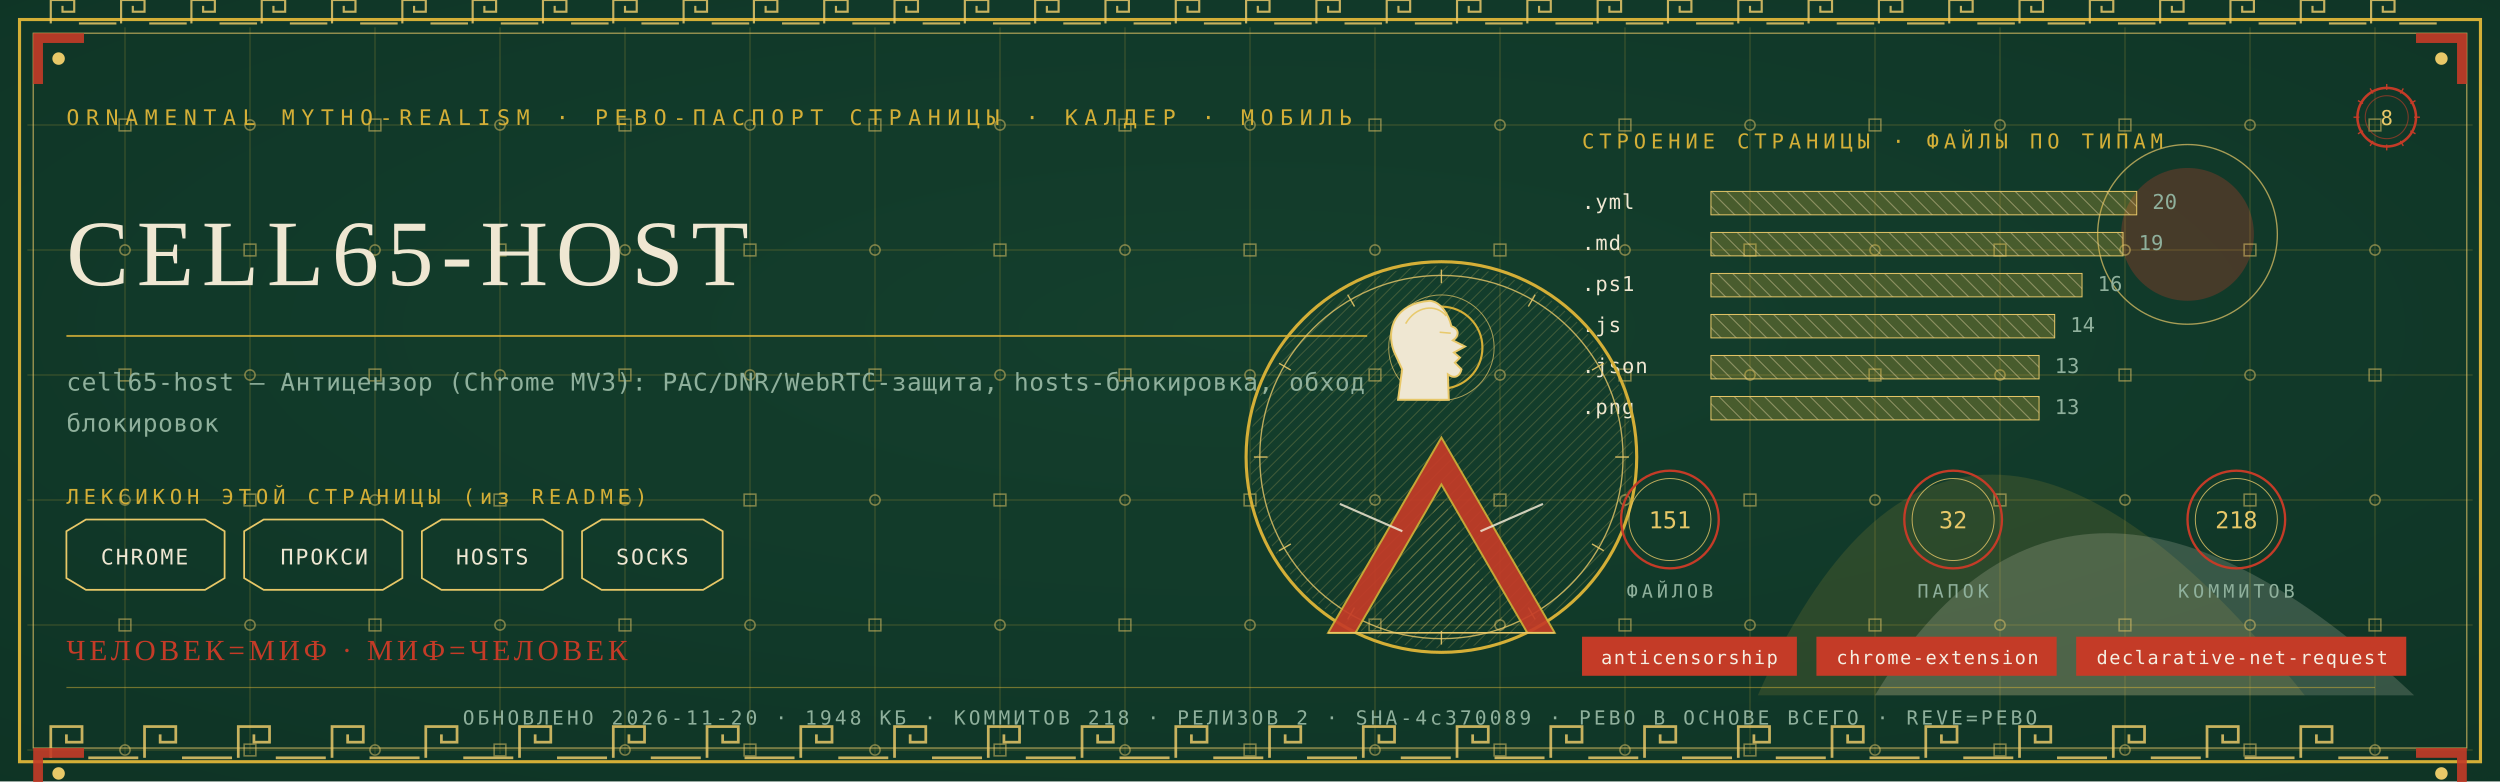
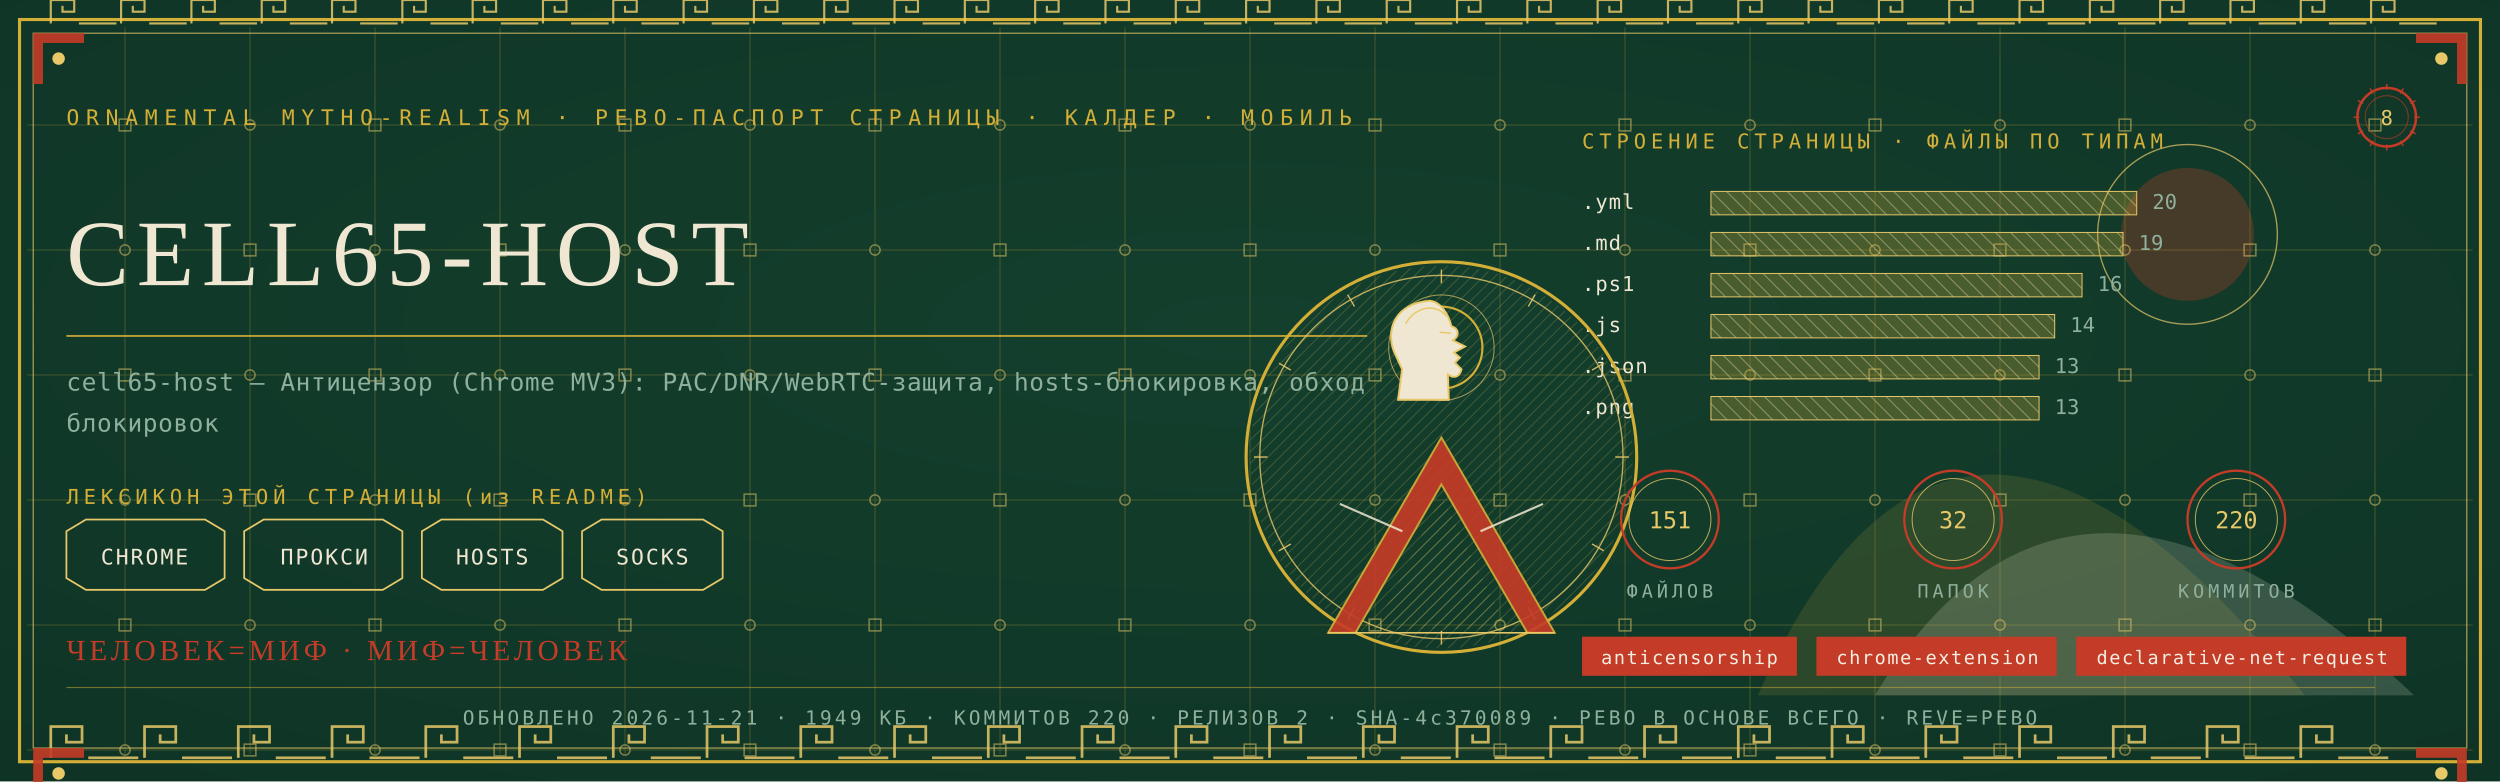
<svg xmlns="http://www.w3.org/2000/svg" viewBox="0 0 1280 400" width="1280" height="400">
  <defs>
    <radialGradient id="rp8" cx="0.5" cy="0.42" r="1.1">
      <stop offset="0" stop-color="#14402E" />
      <stop offset="1" stop-color="#0C2E21" />
    </radialGradient>
    <pattern id="hatchm" width="4.2" height="4.2" patternUnits="userSpaceOnUse" patternTransform="rotate(45)">
      <rect width="4.2" height="4.2" fill="none" />
      <line x1="0" y1="0" x2="0" y2="4.2" stroke="#E8C868" stroke-width="0.5" />
    </pattern>
    <pattern id="hatchv" width="5.5" height="5.5" patternUnits="userSpaceOnUse" patternTransform="rotate(-45)">
      <rect width="5.5" height="5.5" fill="none" />
      <line x1="0" y1="0" x2="0" y2="5.5" stroke="#EFE7D2" stroke-width="0.5" />
    </pattern>
  </defs>
  <rect width="1280" height="400" fill="#0C2E21" />
  <rect width="1280" height="400" fill="url(#rp8)" opacity="0.94" />
  <path d="M 900 356 Q 1000 130 1180 356 Z" fill="#D4AF37" opacity="0.14" />
  <path d="M 960 356 Q 1060 190 1236 356 Z" fill="#EFE7D2" opacity="0.18" />
  <circle cx="1120" cy="120" r="34" fill="#C43B27" opacity="0.30" />
  <circle cx="1120" cy="120" r="46" fill="none" stroke="#E8C868" stroke-width="0.7" opacity="0.7" />
  <g stroke="#D4AF37" stroke-width="0.45" opacity="0.30">
    <line x1="64" y1="14" x2="64" y2="386" />
    <line x1="128" y1="14" x2="128" y2="386" />
    <line x1="192" y1="14" x2="192" y2="386" />
    <line x1="256" y1="14" x2="256" y2="386" />
    <line x1="320" y1="14" x2="320" y2="386" />
    <line x1="384" y1="14" x2="384" y2="386" />
    <line x1="448" y1="14" x2="448" y2="386" />
    <line x1="512" y1="14" x2="512" y2="386" />
    <line x1="576" y1="14" x2="576" y2="386" />
    <line x1="640" y1="14" x2="640" y2="386" />
    <line x1="704" y1="14" x2="704" y2="386" />
    <line x1="768" y1="14" x2="768" y2="386" />
    <line x1="832" y1="14" x2="832" y2="386" />
    <line x1="896" y1="14" x2="896" y2="386" />
    <line x1="960" y1="14" x2="960" y2="386" />
    <line x1="1024" y1="14" x2="1024" y2="386" />
    <line x1="1088" y1="14" x2="1088" y2="386" />
    <line x1="1152" y1="14" x2="1152" y2="386" />
    <line x1="1216" y1="14" x2="1216" y2="386" />
    <line x1="14" y1="64" x2="1266" y2="64" />
    <line x1="14" y1="128" x2="1266" y2="128" />
    <line x1="14" y1="192" x2="1266" y2="192" />
    <line x1="14" y1="256" x2="1266" y2="256" />
    <line x1="14" y1="320" x2="1266" y2="320" />
    <line x1="14" y1="384" x2="1266" y2="384" />
  </g>
  <g fill="none" stroke="#E8C868" stroke-width="0.8" opacity="0.5">
    <rect x="61" y="61" width="6" height="6" />
    <circle cx="64" cy="128" r="2.6" />
    <rect x="61" y="189" width="6" height="6" />
    <circle cx="64" cy="256" r="2.6" />
    <rect x="61" y="317" width="6" height="6" />
    <circle cx="64" cy="384" r="2.6" />
    <circle cx="128" cy="64" r="2.6" />
    <rect x="125" y="125" width="6" height="6" />
    <circle cx="128" cy="192" r="2.6" />
    <rect x="125" y="253" width="6" height="6" />
    <circle cx="128" cy="320" r="2.6" />
    <rect x="125" y="381" width="6" height="6" />
    <rect x="189" y="61" width="6" height="6" />
    <circle cx="192" cy="128" r="2.6" />
    <rect x="189" y="189" width="6" height="6" />
    <circle cx="192" cy="256" r="2.6" />
    <rect x="189" y="317" width="6" height="6" />
    <circle cx="192" cy="384" r="2.6" />
    <circle cx="256" cy="64" r="2.6" />
    <rect x="253" y="125" width="6" height="6" />
    <circle cx="256" cy="192" r="2.6" />
    <rect x="253" y="253" width="6" height="6" />
    <circle cx="256" cy="320" r="2.6" />
    <rect x="253" y="381" width="6" height="6" />
    <rect x="317" y="61" width="6" height="6" />
    <circle cx="320" cy="128" r="2.6" />
    <rect x="317" y="189" width="6" height="6" />
    <circle cx="320" cy="256" r="2.6" />
    <rect x="317" y="317" width="6" height="6" />
    <circle cx="320" cy="384" r="2.6" />
    <circle cx="384" cy="64" r="2.6" />
    <rect x="381" y="125" width="6" height="6" />
    <circle cx="384" cy="192" r="2.6" />
    <rect x="381" y="253" width="6" height="6" />
    <circle cx="384" cy="320" r="2.6" />
    <rect x="381" y="381" width="6" height="6" />
    <rect x="445" y="61" width="6" height="6" />
    <circle cx="448" cy="128" r="2.6" />
    <rect x="445" y="189" width="6" height="6" />
    <circle cx="448" cy="256" r="2.6" />
    <rect x="445" y="317" width="6" height="6" />
    <circle cx="448" cy="384" r="2.6" />
    <circle cx="512" cy="64" r="2.6" />
    <rect x="509" y="125" width="6" height="6" />
    <circle cx="512" cy="192" r="2.6" />
    <rect x="509" y="253" width="6" height="6" />
    <circle cx="512" cy="320" r="2.6" />
    <rect x="509" y="381" width="6" height="6" />
    <rect x="573" y="61" width="6" height="6" />
    <circle cx="576" cy="128" r="2.6" />
    <rect x="573" y="189" width="6" height="6" />
    <circle cx="576" cy="256" r="2.6" />
    <rect x="573" y="317" width="6" height="6" />
    <circle cx="576" cy="384" r="2.6" />
    <circle cx="640" cy="64" r="2.6" />
    <rect x="637" y="125" width="6" height="6" />
    <circle cx="640" cy="192" r="2.6" />
    <rect x="637" y="253" width="6" height="6" />
    <circle cx="640" cy="320" r="2.6" />
    <rect x="637" y="381" width="6" height="6" />
    <rect x="701" y="61" width="6" height="6" />
    <circle cx="704" cy="128" r="2.6" />
    <rect x="701" y="189" width="6" height="6" />
    <circle cx="704" cy="256" r="2.6" />
    <rect x="701" y="317" width="6" height="6" />
    <circle cx="704" cy="384" r="2.6" />
    <circle cx="768" cy="64" r="2.6" />
    <rect x="765" y="125" width="6" height="6" />
    <circle cx="768" cy="192" r="2.6" />
    <rect x="765" y="253" width="6" height="6" />
    <circle cx="768" cy="320" r="2.6" />
    <rect x="765" y="381" width="6" height="6" />
    <rect x="829" y="61" width="6" height="6" />
    <circle cx="832" cy="128" r="2.6" />
    <rect x="829" y="189" width="6" height="6" />
    <circle cx="832" cy="256" r="2.6" />
    <rect x="829" y="317" width="6" height="6" />
    <circle cx="832" cy="384" r="2.6" />
    <circle cx="896" cy="64" r="2.6" />
    <rect x="893" y="125" width="6" height="6" />
    <circle cx="896" cy="192" r="2.6" />
    <rect x="893" y="253" width="6" height="6" />
    <circle cx="896" cy="320" r="2.6" />
    <rect x="893" y="381" width="6" height="6" />
    <rect x="957" y="61" width="6" height="6" />
    <circle cx="960" cy="128" r="2.6" />
    <rect x="957" y="189" width="6" height="6" />
    <circle cx="960" cy="256" r="2.6" />
    <rect x="957" y="317" width="6" height="6" />
    <circle cx="960" cy="384" r="2.6" />
    <circle cx="1024" cy="64" r="2.6" />
    <rect x="1021" y="125" width="6" height="6" />
    <circle cx="1024" cy="192" r="2.6" />
    <rect x="1021" y="253" width="6" height="6" />
    <circle cx="1024" cy="320" r="2.6" />
    <rect x="1021" y="381" width="6" height="6" />
    <rect x="1085" y="61" width="6" height="6" />
    <circle cx="1088" cy="128" r="2.6" />
    <rect x="1085" y="189" width="6" height="6" />
    <circle cx="1088" cy="256" r="2.6" />
    <rect x="1085" y="317" width="6" height="6" />
    <circle cx="1088" cy="384" r="2.6" />
    <circle cx="1152" cy="64" r="2.6" />
    <rect x="1149" y="125" width="6" height="6" />
    <circle cx="1152" cy="192" r="2.6" />
    <rect x="1149" y="253" width="6" height="6" />
    <circle cx="1152" cy="320" r="2.6" />
    <rect x="1149" y="381" width="6" height="6" />
    <rect x="1213" y="61" width="6" height="6" />
    <circle cx="1216" cy="128" r="2.6" />
    <rect x="1213" y="189" width="6" height="6" />
    <circle cx="1216" cy="256" r="2.6" />
    <rect x="1213" y="317" width="6" height="6" />
    <circle cx="1216" cy="384" r="2.6" />
  </g>
  <rect x="10" y="10" width="1260" height="380" fill="none" stroke="#D4AF37" stroke-width="1.6" />
  <rect x="17" y="17" width="1246" height="366" fill="none" stroke="#E8C868" stroke-width="0.6" opacity="0.75" />
  <g fill="none" stroke="#E8C868" stroke-width="1.4" opacity="0.85">
    <path d="M 26 388 L 26 372 L 42 372 L 42 380.0 L 34.0 380.0 L 34.0 376.0" />
    <line x1="45.2" y1="388" x2="70.8" y2="388" />
    <path d="M 74 388 L 74 372 L 90 372 L 90 380.0 L 82.0 380.0 L 82.0 376.0" />
    <line x1="93.2" y1="388" x2="118.8" y2="388" />
    <path d="M 122 388 L 122 372 L 138 372 L 138 380.0 L 130.0 380.0 L 130.0 376.0" />
    <line x1="141.2" y1="388" x2="166.8" y2="388" />
    <path d="M 170 388 L 170 372 L 186 372 L 186 380.0 L 178.0 380.0 L 178.0 376.0" />
    <line x1="189.2" y1="388" x2="214.8" y2="388" />
    <path d="M 218 388 L 218 372 L 234 372 L 234 380.0 L 226.0 380.0 L 226.0 376.0" />
    <line x1="237.2" y1="388" x2="262.8" y2="388" />
    <path d="M 266 388 L 266 372 L 282 372 L 282 380.0 L 274.0 380.0 L 274.0 376.0" />
    <line x1="285.2" y1="388" x2="310.8" y2="388" />
    <path d="M 314 388 L 314 372 L 330 372 L 330 380.0 L 322.0 380.0 L 322.0 376.0" />
    <line x1="333.2" y1="388" x2="358.8" y2="388" />
    <path d="M 362 388 L 362 372 L 378 372 L 378 380.0 L 370.0 380.0 L 370.0 376.0" />
    <line x1="381.2" y1="388" x2="406.8" y2="388" />
    <path d="M 410 388 L 410 372 L 426 372 L 426 380.0 L 418.0 380.0 L 418.0 376.0" />
    <line x1="429.2" y1="388" x2="454.8" y2="388" />
    <path d="M 458 388 L 458 372 L 474 372 L 474 380.0 L 466.0 380.0 L 466.0 376.0" />
    <line x1="477.2" y1="388" x2="502.8" y2="388" />
    <path d="M 506 388 L 506 372 L 522 372 L 522 380.0 L 514.0 380.0 L 514.0 376.0" />
    <line x1="525.2" y1="388" x2="550.8" y2="388" />
    <path d="M 554 388 L 554 372 L 570 372 L 570 380.0 L 562.0 380.0 L 562.0 376.0" />
    <line x1="573.2" y1="388" x2="598.8" y2="388" />
    <path d="M 602 388 L 602 372 L 618 372 L 618 380.0 L 610.0 380.0 L 610.0 376.0" />
    <line x1="621.2" y1="388" x2="646.8" y2="388" />
    <path d="M 650 388 L 650 372 L 666 372 L 666 380.0 L 658.0 380.0 L 658.0 376.0" />
    <line x1="669.2" y1="388" x2="694.8" y2="388" />
    <path d="M 698 388 L 698 372 L 714 372 L 714 380.0 L 706.0 380.0 L 706.0 376.0" />
    <line x1="717.2" y1="388" x2="742.8" y2="388" />
    <path d="M 746 388 L 746 372 L 762 372 L 762 380.0 L 754.0 380.0 L 754.0 376.0" />
    <line x1="765.2" y1="388" x2="790.8" y2="388" />
    <path d="M 794 388 L 794 372 L 810 372 L 810 380.0 L 802.0 380.0 L 802.0 376.0" />
    <line x1="813.2" y1="388" x2="838.8" y2="388" />
    <path d="M 842 388 L 842 372 L 858 372 L 858 380.0 L 850.0 380.0 L 850.0 376.0" />
    <line x1="861.2" y1="388" x2="886.8" y2="388" />
    <path d="M 890 388 L 890 372 L 906 372 L 906 380.0 L 898.0 380.0 L 898.0 376.0" />
    <line x1="909.2" y1="388" x2="934.8" y2="388" />
    <path d="M 938 388 L 938 372 L 954 372 L 954 380.0 L 946.0 380.0 L 946.0 376.0" />
    <line x1="957.2" y1="388" x2="982.8" y2="388" />
    <path d="M 986 388 L 986 372 L 1002 372 L 1002 380.0 L 994.0 380.0 L 994.0 376.0" />
    <line x1="1005.2" y1="388" x2="1030.8" y2="388" />
    <path d="M 1034 388 L 1034 372 L 1050 372 L 1050 380.0 L 1042.0 380.0 L 1042.0 376.0" />
    <line x1="1053.2" y1="388" x2="1078.8" y2="388" />
    <path d="M 1082 388 L 1082 372 L 1098 372 L 1098 380.0 L 1090.0 380.0 L 1090.0 376.0" />
    <line x1="1101.2" y1="388" x2="1126.8" y2="388" />
    <path d="M 1130 388 L 1130 372 L 1146 372 L 1146 380.0 L 1138.0 380.0 L 1138.0 376.0" />
    <line x1="1149.2" y1="388" x2="1174.8" y2="388" />
    <path d="M 1178 388 L 1178 372 L 1194 372 L 1194 380.0 L 1186.0 380.0 L 1186.0 376.0" />
    <line x1="1197.2" y1="388" x2="1222.8" y2="388" />
  </g>
  <g fill="none" stroke="#E8C868" stroke-width="1.1" opacity="0.85">
    <path d="M 26 12 L 26 0 L 38 0 L 38 6.0 L 32.0 6.0 L 32.0 3.0" />
    <line x1="40.4" y1="12" x2="59.6" y2="12" />
    <path d="M 62 12 L 62 0 L 74 0 L 74 6.0 L 68.0 6.0 L 68.0 3.0" />
    <line x1="76.4" y1="12" x2="95.6" y2="12" />
    <path d="M 98 12 L 98 0 L 110 0 L 110 6.0 L 104.0 6.0 L 104.0 3.0" />
    <line x1="112.4" y1="12" x2="131.6" y2="12" />
    <path d="M 134 12 L 134 0 L 146 0 L 146 6.0 L 140.0 6.0 L 140.0 3.0" />
    <line x1="148.4" y1="12" x2="167.6" y2="12" />
    <path d="M 170 12 L 170 0 L 182 0 L 182 6.0 L 176.0 6.0 L 176.0 3.0" />
    <line x1="184.4" y1="12" x2="203.6" y2="12" />
    <path d="M 206 12 L 206 0 L 218 0 L 218 6.0 L 212.0 6.0 L 212.0 3.0" />
    <line x1="220.4" y1="12" x2="239.6" y2="12" />
    <path d="M 242 12 L 242 0 L 254 0 L 254 6.0 L 248.0 6.0 L 248.0 3.0" />
    <line x1="256.4" y1="12" x2="275.6" y2="12" />
    <path d="M 278 12 L 278 0 L 290 0 L 290 6.0 L 284.0 6.0 L 284.0 3.0" />
    <line x1="292.4" y1="12" x2="311.6" y2="12" />
    <path d="M 314 12 L 314 0 L 326 0 L 326 6.0 L 320.0 6.0 L 320.0 3.0" />
    <line x1="328.4" y1="12" x2="347.6" y2="12" />
    <path d="M 350 12 L 350 0 L 362 0 L 362 6.0 L 356.0 6.0 L 356.0 3.0" />
    <line x1="364.4" y1="12" x2="383.6" y2="12" />
    <path d="M 386 12 L 386 0 L 398 0 L 398 6.0 L 392.0 6.0 L 392.0 3.0" />
    <line x1="400.4" y1="12" x2="419.6" y2="12" />
    <path d="M 422 12 L 422 0 L 434 0 L 434 6.0 L 428.0 6.0 L 428.0 3.0" />
    <line x1="436.4" y1="12" x2="455.6" y2="12" />
    <path d="M 458 12 L 458 0 L 470 0 L 470 6.0 L 464.0 6.0 L 464.0 3.0" />
    <line x1="472.4" y1="12" x2="491.6" y2="12" />
    <path d="M 494 12 L 494 0 L 506 0 L 506 6.0 L 500.0 6.0 L 500.0 3.0" />
    <line x1="508.4" y1="12" x2="527.6" y2="12" />
    <path d="M 530 12 L 530 0 L 542 0 L 542 6.0 L 536.0 6.0 L 536.0 3.0" />
    <line x1="544.4" y1="12" x2="563.6" y2="12" />
    <path d="M 566 12 L 566 0 L 578 0 L 578 6.0 L 572.0 6.0 L 572.0 3.0" />
    <line x1="580.4" y1="12" x2="599.6" y2="12" />
    <path d="M 602 12 L 602 0 L 614 0 L 614 6.0 L 608.0 6.0 L 608.0 3.0" />
    <line x1="616.4" y1="12" x2="635.6" y2="12" />
    <path d="M 638 12 L 638 0 L 650 0 L 650 6.0 L 644.0 6.0 L 644.0 3.0" />
    <line x1="652.4" y1="12" x2="671.6" y2="12" />
    <path d="M 674 12 L 674 0 L 686 0 L 686 6.0 L 680.0 6.0 L 680.0 3.0" />
    <line x1="688.4" y1="12" x2="707.6" y2="12" />
    <path d="M 710 12 L 710 0 L 722 0 L 722 6.0 L 716.0 6.0 L 716.0 3.0" />
    <line x1="724.4" y1="12" x2="743.6" y2="12" />
    <path d="M 746 12 L 746 0 L 758 0 L 758 6.0 L 752.0 6.0 L 752.0 3.0" />
    <line x1="760.4" y1="12" x2="779.6" y2="12" />
    <path d="M 782 12 L 782 0 L 794 0 L 794 6.0 L 788.0 6.0 L 788.0 3.0" />
    <line x1="796.4" y1="12" x2="815.6" y2="12" />
    <path d="M 818 12 L 818 0 L 830 0 L 830 6.0 L 824.0 6.0 L 824.0 3.0" />
    <line x1="832.4" y1="12" x2="851.6" y2="12" />
    <path d="M 854 12 L 854 0 L 866 0 L 866 6.0 L 860.0 6.0 L 860.0 3.0" />
    <line x1="868.4" y1="12" x2="887.6" y2="12" />
    <path d="M 890 12 L 890 0 L 902 0 L 902 6.0 L 896.0 6.0 L 896.0 3.0" />
    <line x1="904.4" y1="12" x2="923.6" y2="12" />
    <path d="M 926 12 L 926 0 L 938 0 L 938 6.0 L 932.0 6.0 L 932.0 3.0" />
    <line x1="940.4" y1="12" x2="959.6" y2="12" />
    <path d="M 962 12 L 962 0 L 974 0 L 974 6.0 L 968.0 6.0 L 968.0 3.0" />
    <line x1="976.4" y1="12" x2="995.6" y2="12" />
    <path d="M 998 12 L 998 0 L 1010 0 L 1010 6.0 L 1004.0 6.0 L 1004.0 3.0" />
    <line x1="1012.4" y1="12" x2="1031.6" y2="12" />
    <path d="M 1034 12 L 1034 0 L 1046 0 L 1046 6.0 L 1040.0 6.0 L 1040.0 3.0" />
    <line x1="1048.4" y1="12" x2="1067.6" y2="12" />
    <path d="M 1070 12 L 1070 0 L 1082 0 L 1082 6.0 L 1076.0 6.0 L 1076.0 3.0" />
    <line x1="1084.4" y1="12" x2="1103.6" y2="12" />
    <path d="M 1106 12 L 1106 0 L 1118 0 L 1118 6.0 L 1112.0 6.0 L 1112.0 3.0" />
    <line x1="1120.4" y1="12" x2="1139.6" y2="12" />
    <path d="M 1142 12 L 1142 0 L 1154 0 L 1154 6.0 L 1148.0 6.0 L 1148.0 3.0" />
    <line x1="1156.4" y1="12" x2="1175.6" y2="12" />
    <path d="M 1178 12 L 1178 0 L 1190 0 L 1190 6.0 L 1184.0 6.0 L 1184.0 3.0" />
    <line x1="1192.4" y1="12" x2="1211.6" y2="12" />
    <path d="M 1214 12 L 1214 0 L 1226 0 L 1226 6.0 L 1220.0 6.0 L 1220.0 3.0" />
    <line x1="1228.4" y1="12" x2="1247.6" y2="12" />
  </g>
  <g transform="translate(17,17) scale(1,1)">
    <path d="M 0 0 L 26 0 L 26 5 L 5 5 L 5 26 L 0 26 Z" fill="#C43B27" opacity="0.9" />
    <circle cx="13" cy="13" r="3.2" fill="#E8C868" />
  </g>
  <g transform="translate(1263,17) scale(-1,1)">
    <path d="M 0 0 L 26 0 L 26 5 L 5 5 L 5 26 L 0 26 Z" fill="#C43B27" opacity="0.9" />
    <circle cx="13" cy="13" r="3.2" fill="#E8C868" />
  </g>
  <g transform="translate(17,383) scale(1,1)">
    <path d="M 0 0 L 26 0 L 26 5 L 5 5 L 5 26 L 0 26 Z" fill="#C43B27" opacity="0.9" />
    <circle cx="13" cy="13" r="3.2" fill="#E8C868" />
  </g>
  <g transform="translate(1263,383) scale(-1,1)">
    <path d="M 0 0 L 26 0 L 26 5 L 5 5 L 5 26 L 0 26 Z" fill="#C43B27" opacity="0.9" />
    <circle cx="13" cy="13" r="3.2" fill="#E8C868" />
  </g>
  <text x="34" y="64" font-family="'Cascadia Mono', ui-monospace, Consolas, monospace" font-size="11" fill="#D4AF37" letter-spacing="3.4">ORNAMENTAL MYTHO-REALISM · РЕВО-ПАСПОРТ СТРАНИЦЫ · КАЛДЕР · МОБИЛЬ</text>
  <g transform="translate(1222,60)">
    <circle r="15" fill="none" stroke="#C43B27" stroke-width="1.3" />
    <circle r="11" fill="none" stroke="#C43B27" stroke-width="0.55" opacity="0.6" />
    <text y="4" text-anchor="middle" font-family="'Cascadia Mono', ui-monospace, Consolas, monospace" font-size="10.5" fill="#E8C868">8</text>
    <g stroke="#C43B27" stroke-width="0.7">
      <line x1="0" y1="-17" x2="0" y2="-14" transform="rotate(0)" />
      <line x1="0" y1="-17" x2="0" y2="-14" transform="rotate(30)" />
      <line x1="0" y1="-17" x2="0" y2="-14" transform="rotate(60)" />
      <line x1="0" y1="-17" x2="0" y2="-14" transform="rotate(90)" />
      <line x1="0" y1="-17" x2="0" y2="-14" transform="rotate(120)" />
      <line x1="0" y1="-17" x2="0" y2="-14" transform="rotate(150)" />
      <line x1="0" y1="-17" x2="0" y2="-14" transform="rotate(180)" />
      <line x1="0" y1="-17" x2="0" y2="-14" transform="rotate(210)" />
      <line x1="0" y1="-17" x2="0" y2="-14" transform="rotate(240)" />
      <line x1="0" y1="-17" x2="0" y2="-14" transform="rotate(270)" />
      <line x1="0" y1="-17" x2="0" y2="-14" transform="rotate(300)" />
      <line x1="0" y1="-17" x2="0" y2="-14" transform="rotate(330)" />
    </g>
  </g>
  <text x="34" y="146" font-family="Georgia, 'Times New Roman', serif" font-size="48.0" fill="#EFE7D2" letter-spacing="4">CELL65-HOST</text>
  <line x1="34" y1="172" x2="700" y2="172" stroke="#D4AF37" stroke-width="1" opacity="0.85" />
  <text x="34" y="200" font-family="'Cascadia Mono', ui-monospace, Consolas, monospace" font-size="12.5" fill="#8FB09C" letter-spacing="0.3">cell65-host — Антицензор (Chrome MV3): PAC/DNR/WebRTC-защита, hosts-блокировка, обход</text>
  <text x="34" y="221" font-family="'Cascadia Mono', ui-monospace, Consolas, monospace" font-size="12.5" fill="#8FB09C" letter-spacing="0.3">блокировок</text>
  <text x="34" y="258" font-family="'Cascadia Mono', ui-monospace, Consolas, monospace" font-size="10.5" fill="#D4AF37" letter-spacing="2.5">ЛЕКСИКОН ЭТОЙ СТРАНИЦЫ (из README)</text>
  <path d="M 34 272 L 44 266 L 105 266 L 115 272 L 115 296 L 105 302 L 44 302 L 34 296 Z" fill="none" stroke="#E8C868" stroke-width="0.9" />
  <text x="74" y="289" text-anchor="middle" font-family="'Cascadia Mono', ui-monospace, Consolas, monospace" font-size="11" fill="#EFE7D2" letter-spacing="1">CHROME</text>
  <path d="M 125 272 L 135 266 L 196 266 L 206 272 L 206 296 L 196 302 L 135 302 L 125 296 Z" fill="none" stroke="#E8C868" stroke-width="0.9" />
  <text x="166" y="289" text-anchor="middle" font-family="'Cascadia Mono', ui-monospace, Consolas, monospace" font-size="11" fill="#EFE7D2" letter-spacing="1">ПРОКСИ</text>
  <path d="M 216 272 L 226 266 L 278 266 L 288 272 L 288 296 L 278 302 L 226 302 L 216 296 Z" fill="none" stroke="#E8C868" stroke-width="0.9" />
  <text x="252" y="289" text-anchor="middle" font-family="'Cascadia Mono', ui-monospace, Consolas, monospace" font-size="11" fill="#EFE7D2" letter-spacing="1">HOSTS</text>
  <path d="M 298 272 L 308 266 L 360 266 L 370 272 L 370 296 L 360 302 L 308 302 L 298 296 Z" fill="none" stroke="#E8C868" stroke-width="0.9" />
  <text x="334" y="289" text-anchor="middle" font-family="'Cascadia Mono', ui-monospace, Consolas, monospace" font-size="11" fill="#EFE7D2" letter-spacing="1">SOCKS</text>
  <text x="810" y="76" font-family="'Cascadia Mono', ui-monospace, Consolas, monospace" font-size="10.5" fill="#D4AF37" letter-spacing="2.5">СТРОЕНИЕ СТРАНИЦЫ · ФАЙЛЫ ПО ТИПАМ</text>
  <text x="810" y="107" font-family="'Cascadia Mono', ui-monospace, Consolas, monospace" font-size="10.5" fill="#EFE7D2" letter-spacing="0.5">.yml</text>
  <rect x="876" y="98" width="218" height="12" fill="url(#hatchv)" opacity="0.9" />
  <rect x="876" y="98" width="218" height="12" fill="#D4AF37" opacity="0.28" />
  <rect x="876" y="98" width="218" height="12" fill="none" stroke="#E8C868" stroke-width="0.5" />
  <text x="1102" y="107" font-family="'Cascadia Mono', ui-monospace, Consolas, monospace" font-size="10.5" fill="#8FB09C">20</text>
  <text x="810" y="128" font-family="'Cascadia Mono', ui-monospace, Consolas, monospace" font-size="10.5" fill="#EFE7D2" letter-spacing="0.5">.md</text>
  <rect x="876" y="119" width="211" height="12" fill="url(#hatchv)" opacity="0.9" />
  <rect x="876" y="119" width="211" height="12" fill="#D4AF37" opacity="0.28" />
  <rect x="876" y="119" width="211" height="12" fill="none" stroke="#E8C868" stroke-width="0.5" />
  <text x="1095" y="128" font-family="'Cascadia Mono', ui-monospace, Consolas, monospace" font-size="10.5" fill="#8FB09C">19</text>
  <text x="810" y="149" font-family="'Cascadia Mono', ui-monospace, Consolas, monospace" font-size="10.5" fill="#EFE7D2" letter-spacing="0.5">.ps1</text>
  <rect x="876" y="140" width="190" height="12" fill="url(#hatchv)" opacity="0.9" />
  <rect x="876" y="140" width="190" height="12" fill="#D4AF37" opacity="0.28" />
  <rect x="876" y="140" width="190" height="12" fill="none" stroke="#E8C868" stroke-width="0.5" />
  <text x="1074" y="149" font-family="'Cascadia Mono', ui-monospace, Consolas, monospace" font-size="10.5" fill="#8FB09C">16</text>
  <text x="810" y="170" font-family="'Cascadia Mono', ui-monospace, Consolas, monospace" font-size="10.5" fill="#EFE7D2" letter-spacing="0.5">.js</text>
  <rect x="876" y="161" width="176" height="12" fill="url(#hatchv)" opacity="0.9" />
  <rect x="876" y="161" width="176" height="12" fill="#D4AF37" opacity="0.28" />
  <rect x="876" y="161" width="176" height="12" fill="none" stroke="#E8C868" stroke-width="0.5" />
  <text x="1060" y="170" font-family="'Cascadia Mono', ui-monospace, Consolas, monospace" font-size="10.5" fill="#8FB09C">14</text>
  <text x="810" y="191" font-family="'Cascadia Mono', ui-monospace, Consolas, monospace" font-size="10.5" fill="#EFE7D2" letter-spacing="0.5">.json</text>
  <rect x="876" y="182" width="168" height="12" fill="url(#hatchv)" opacity="0.9" />
  <rect x="876" y="182" width="168" height="12" fill="#D4AF37" opacity="0.28" />
  <rect x="876" y="182" width="168" height="12" fill="none" stroke="#E8C868" stroke-width="0.5" />
  <text x="1052" y="191" font-family="'Cascadia Mono', ui-monospace, Consolas, monospace" font-size="10.5" fill="#8FB09C">13</text>
  <text x="810" y="212" font-family="'Cascadia Mono', ui-monospace, Consolas, monospace" font-size="10.5" fill="#EFE7D2" letter-spacing="0.5">.png</text>
  <rect x="876" y="203" width="168" height="12" fill="url(#hatchv)" opacity="0.9" />
  <rect x="876" y="203" width="168" height="12" fill="#D4AF37" opacity="0.28" />
  <rect x="876" y="203" width="168" height="12" fill="none" stroke="#E8C868" stroke-width="0.5" />
  <text x="1052" y="212" font-family="'Cascadia Mono', ui-monospace, Consolas, monospace" font-size="10.5" fill="#8FB09C">13</text>
  <g transform="translate(738,234)">
    <circle r="100" fill="none" stroke="#D4AF37" stroke-width="1.6" />
    <circle r="93" fill="none" stroke="#E8C868" stroke-width="0.7" opacity="0.8" />
    <circle r="98" fill="url(#hatchm)" opacity="0.4" />
    <g stroke="#E8C868" stroke-width="0.7" opacity="0.9">
      <line x1="0" y1="-96" x2="0" y2="-89" transform="rotate(0)" />
      <line x1="0" y1="-96" x2="0" y2="-89" transform="rotate(30)" />
      <line x1="0" y1="-96" x2="0" y2="-89" transform="rotate(60)" />
      <line x1="0" y1="-96" x2="0" y2="-89" transform="rotate(90)" />
      <line x1="0" y1="-96" x2="0" y2="-89" transform="rotate(120)" />
      <line x1="0" y1="-96" x2="0" y2="-89" transform="rotate(150)" />
      <line x1="0" y1="-96" x2="0" y2="-89" transform="rotate(180)" />
      <line x1="0" y1="-96" x2="0" y2="-89" transform="rotate(210)" />
      <line x1="0" y1="-96" x2="0" y2="-89" transform="rotate(240)" />
      <line x1="0" y1="-96" x2="0" y2="-89" transform="rotate(270)" />
      <line x1="0" y1="-96" x2="0" y2="-89" transform="rotate(300)" />
      <line x1="0" y1="-96" x2="0" y2="-89" transform="rotate(330)" />
    </g>
    <circle cy="-56" r="21" fill="none" stroke="#D4AF37" stroke-width="1.1" />
    <circle cy="-56" r="27" fill="none" stroke="#E8C868" stroke-width="0.5" opacity="0.7" />
    <path d="M -6.0 -80.0 C -23.5 -78.7 -28.7 -65.7 -24.3 -54.0 L -20.1 -44.9 L -22.2 -29.3 L 3.8 -29.3 L 3.3 -42.3 C 6.9 -39.7 9.5 -41.5 10.3 -44.9 L 6.9 -48.3 L 9.5 -50.9 L 6.4 -53.5 L 12.1 -56.6 L 5.9 -59.7 C 9.5 -62.3 9.0 -65.7 5.1 -67.0 C 3.8 -72.7 -0.1 -79.5 -6.0 -80.0 Z" fill="#EFE7D2" stroke="#E8C868" stroke-width="1.0" />
    <g fill="none" stroke="#E8C868" stroke-width="0.8" opacity="0.95">
      <path d="M -18.3 -68.3 C -13.1 -77.4 -2.7 -78.7 2.5 -72.2" />
      <path d="M -0.9 -63.9 L 4.8 -63.4" />
    </g>
    <path d="M -58.0 90.0 L 0 -10.0 L 58.0 90.0 L 44.0 90.0 L 0 14.0 L -44.0 90.0 Z" fill="#C43B27" opacity="0.92" stroke="#D4AF37" stroke-width="1.0" />
    <path d="M -34.0 88.0 L 0 20.0 L 34.0 88.0" fill="url(#hatchm)" opacity="0.5" stroke="none" />
    <path d="M -58.0 90.0 L 58.0 90.0" fill="none" stroke="#E8C868" stroke-width="0.8" />
    <path d="M -52.0 24.0 L -20.0 38.0" fill="none" stroke="#EFE7D2" stroke-width="1.1" opacity="0.85" />
    <path d="M 52.0 24.0 L 20.0 38.0" fill="none" stroke="#EFE7D2" stroke-width="1.1" opacity="0.85" />
  </g>
  <g transform="translate(855,266)">
    <circle r="25" fill="none" stroke="#C43B27" stroke-width="1.2" />
    <circle r="21" fill="none" stroke="#E8C868" stroke-width="0.5" opacity="0.8" />
    <text y="4.5" text-anchor="middle" font-family="'Cascadia Mono', ui-monospace, Consolas, monospace" font-size="12" fill="#E8C868">151</text>
    <text y="40" text-anchor="middle" font-family="'Cascadia Mono', ui-monospace, Consolas, monospace" font-size="9.5" fill="#8FB09C" letter-spacing="2">ФАЙЛОВ</text>
  </g>
  <g transform="translate(1000,266)">
    <circle r="25" fill="none" stroke="#C43B27" stroke-width="1.2" />
    <circle r="21" fill="none" stroke="#E8C868" stroke-width="0.5" opacity="0.8" />
    <text y="4.5" text-anchor="middle" font-family="'Cascadia Mono', ui-monospace, Consolas, monospace" font-size="12" fill="#E8C868">32</text>
    <text y="40" text-anchor="middle" font-family="'Cascadia Mono', ui-monospace, Consolas, monospace" font-size="9.5" fill="#8FB09C" letter-spacing="2">ПАПОК</text>
  </g>
  <g transform="translate(1145,266)">
    <circle r="25" fill="none" stroke="#C43B27" stroke-width="1.2" />
    <circle r="21" fill="none" stroke="#E8C868" stroke-width="0.5" opacity="0.8" />
-     <text y="4.5" text-anchor="middle" font-family="'Cascadia Mono', ui-monospace, Consolas, monospace" font-size="12" fill="#E8C868">218</text>
+     <text y="4.5" text-anchor="middle" font-family="'Cascadia Mono', ui-monospace, Consolas, monospace" font-size="12" fill="#E8C868">220</text>
    <text y="40" text-anchor="middle" font-family="'Cascadia Mono', ui-monospace, Consolas, monospace" font-size="9.5" fill="#8FB09C" letter-spacing="2">КОММИТОВ</text>
  </g>
  <rect x="810" y="326" rx="0" width="110" height="20" fill="#C43B27" />
  <text x="865" y="340" text-anchor="middle" font-family="'Cascadia Mono', ui-monospace, Consolas, monospace" font-size="9.5" fill="#F5EFE2" letter-spacing="0.8">anticensorship</text>
  <rect x="930" y="326" rx="0" width="123" height="20" fill="#C43B27" />
  <text x="992" y="340" text-anchor="middle" font-family="'Cascadia Mono', ui-monospace, Consolas, monospace" font-size="9.5" fill="#F5EFE2" letter-spacing="0.8">chrome-extension</text>
  <rect x="1063" y="326" rx="0" width="169" height="20" fill="#C43B27" />
  <text x="1148" y="340" text-anchor="middle" font-family="'Cascadia Mono', ui-monospace, Consolas, monospace" font-size="9.5" fill="#F5EFE2" letter-spacing="0.8">declarative-net-request</text>
  <text x="34" y="338" font-family="Georgia, 'Times New Roman', serif" font-size="15" fill="#C43B27" letter-spacing="2">ЧЕЛОВЕК=МИФ · МИФ=ЧЕЛОВЕК</text>
  <line x1="34" y1="352" x2="1216" y2="352" stroke="#D4AF37" stroke-width="0.6" opacity="0.5" />
-   <text x="640" y="371" text-anchor="middle" font-family="'Cascadia Mono', ui-monospace, Consolas, monospace" font-size="10" fill="#8FB09C" letter-spacing="1.6">ОБНОВЛЕНО 2026-11-20 · 1948 КБ · КОММИТОВ 218 · РЕЛИЗОВ 2 · SHA-4c370089 · РЕВО В ОСНОВЕ ВСЕГО · REVE=РЕВО</text>
+   <text x="640" y="371" text-anchor="middle" font-family="'Cascadia Mono', ui-monospace, Consolas, monospace" font-size="10" fill="#8FB09C" letter-spacing="1.6">ОБНОВЛЕНО 2026-11-21 · 1949 КБ · КОММИТОВ 220 · РЕЛИЗОВ 2 · SHA-4c370089 · РЕВО В ОСНОВЕ ВСЕГО · REVE=РЕВО</text>
</svg>
